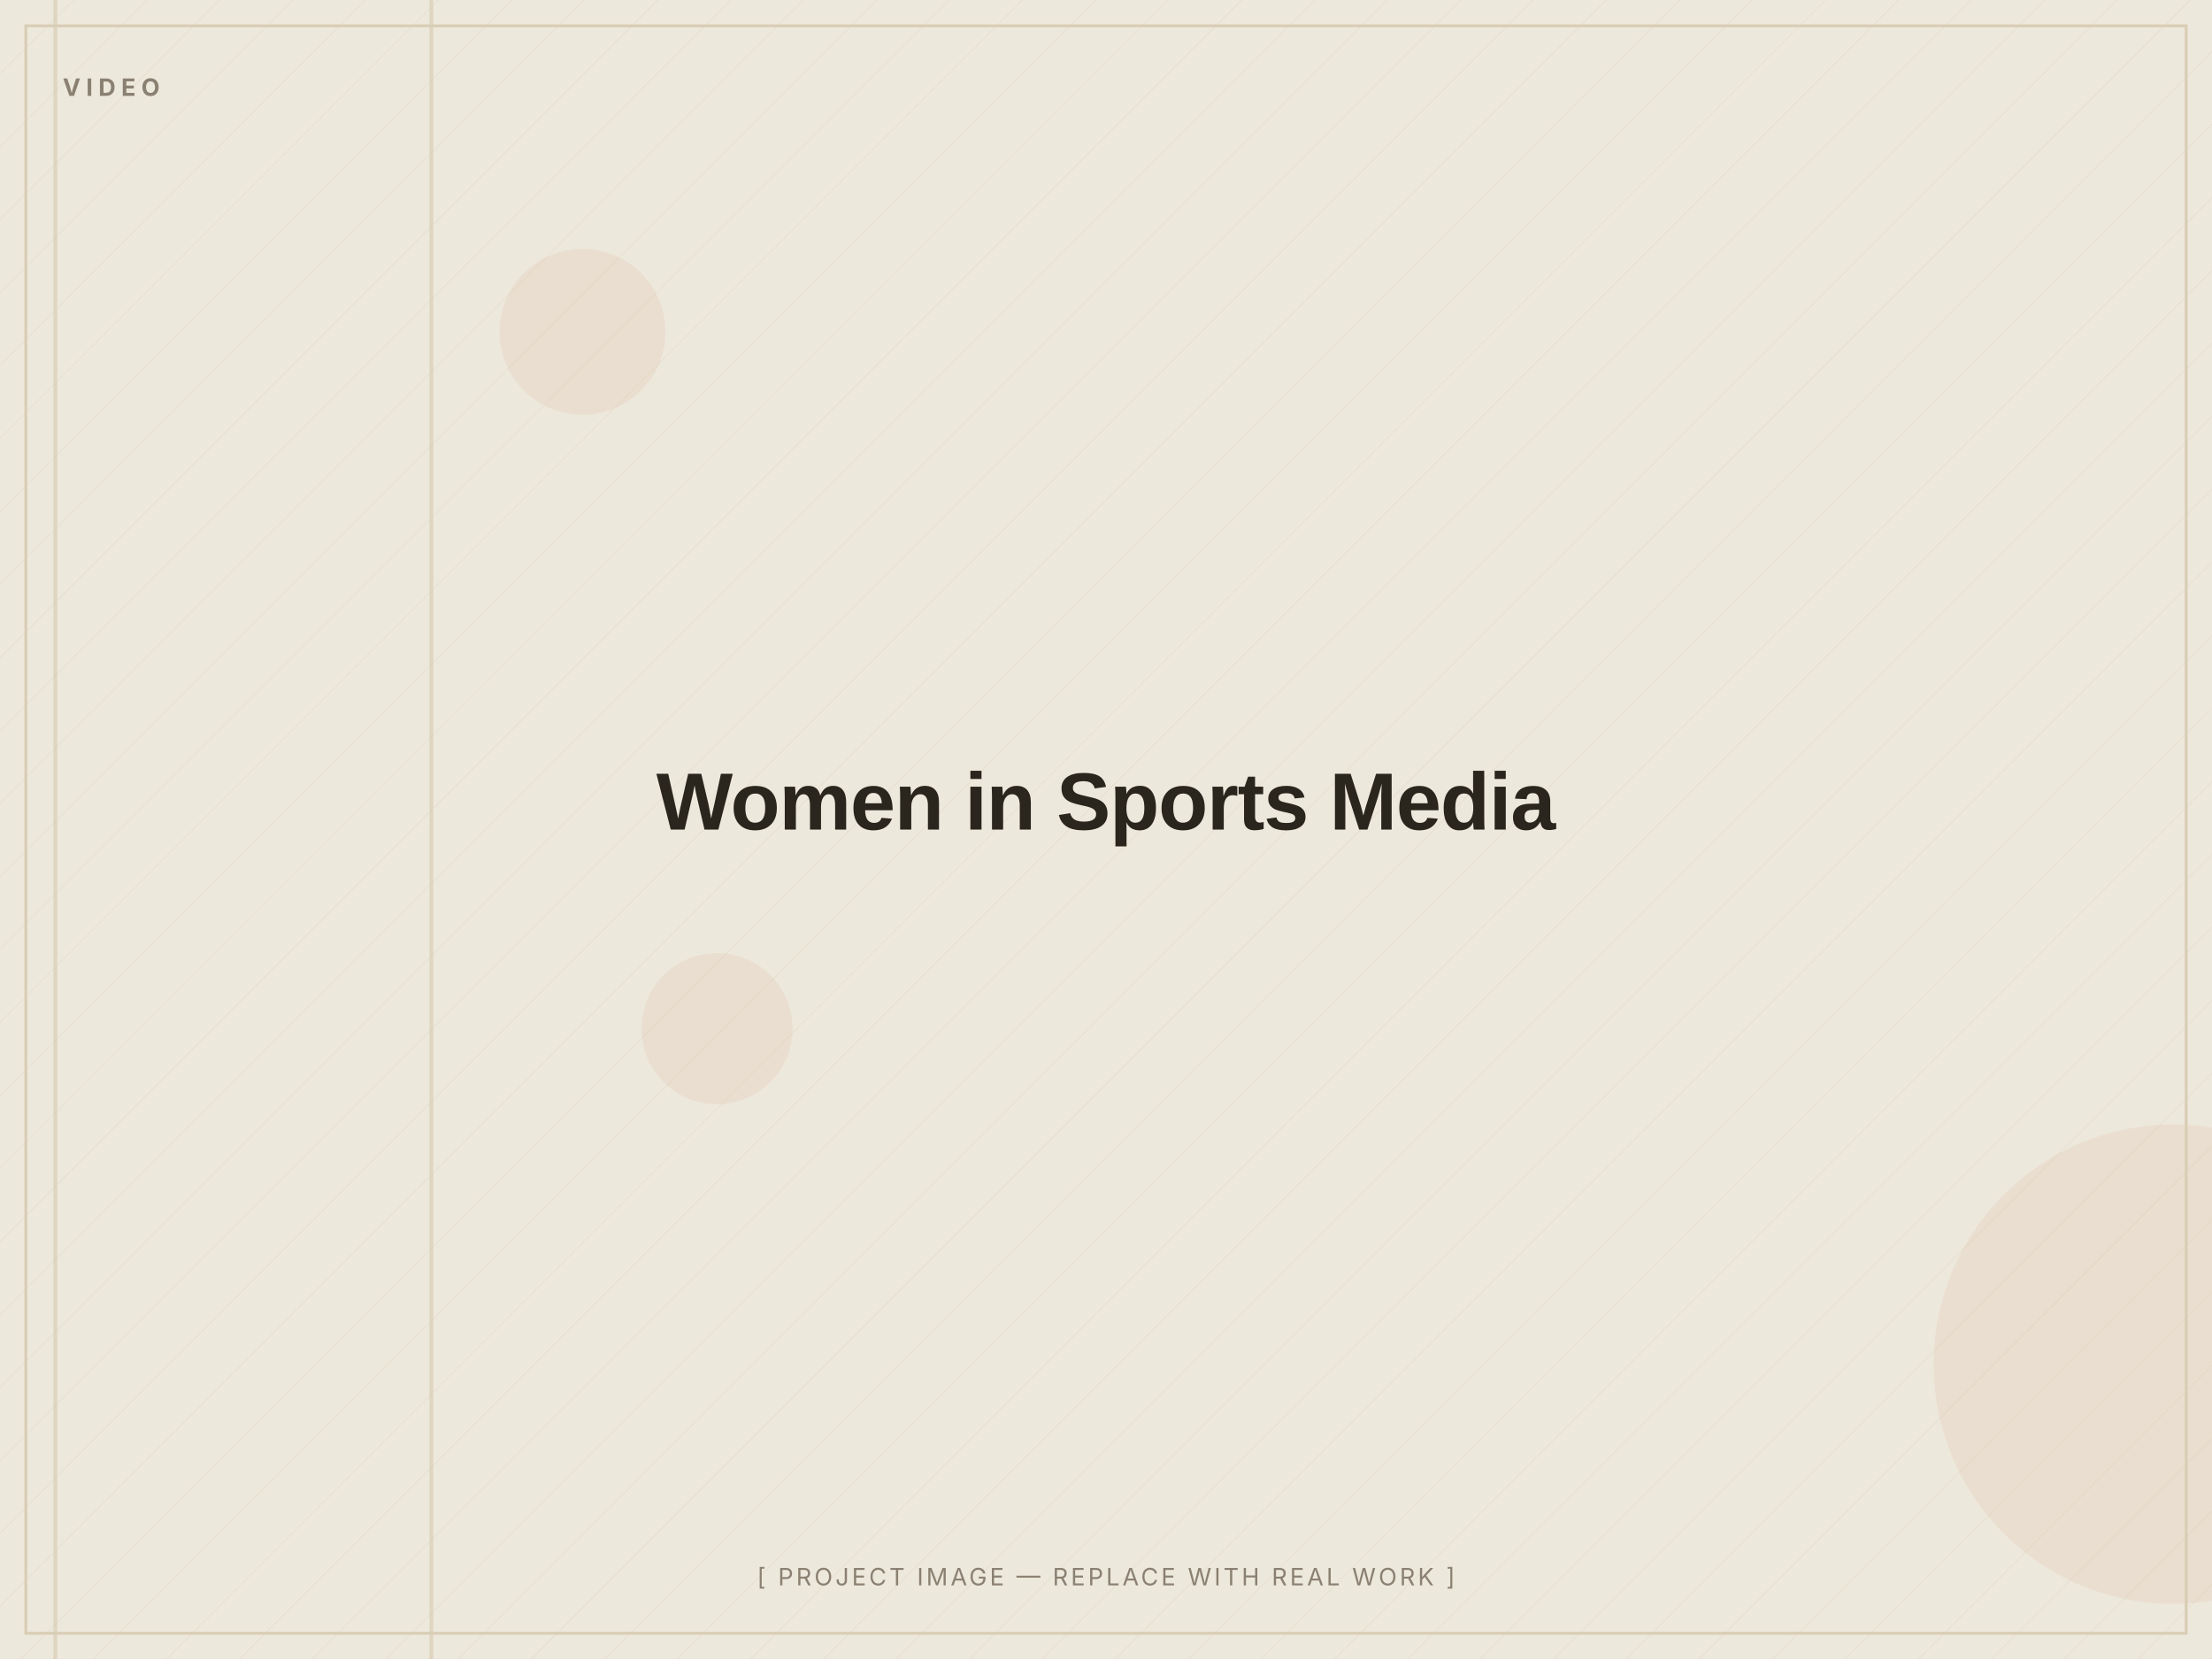
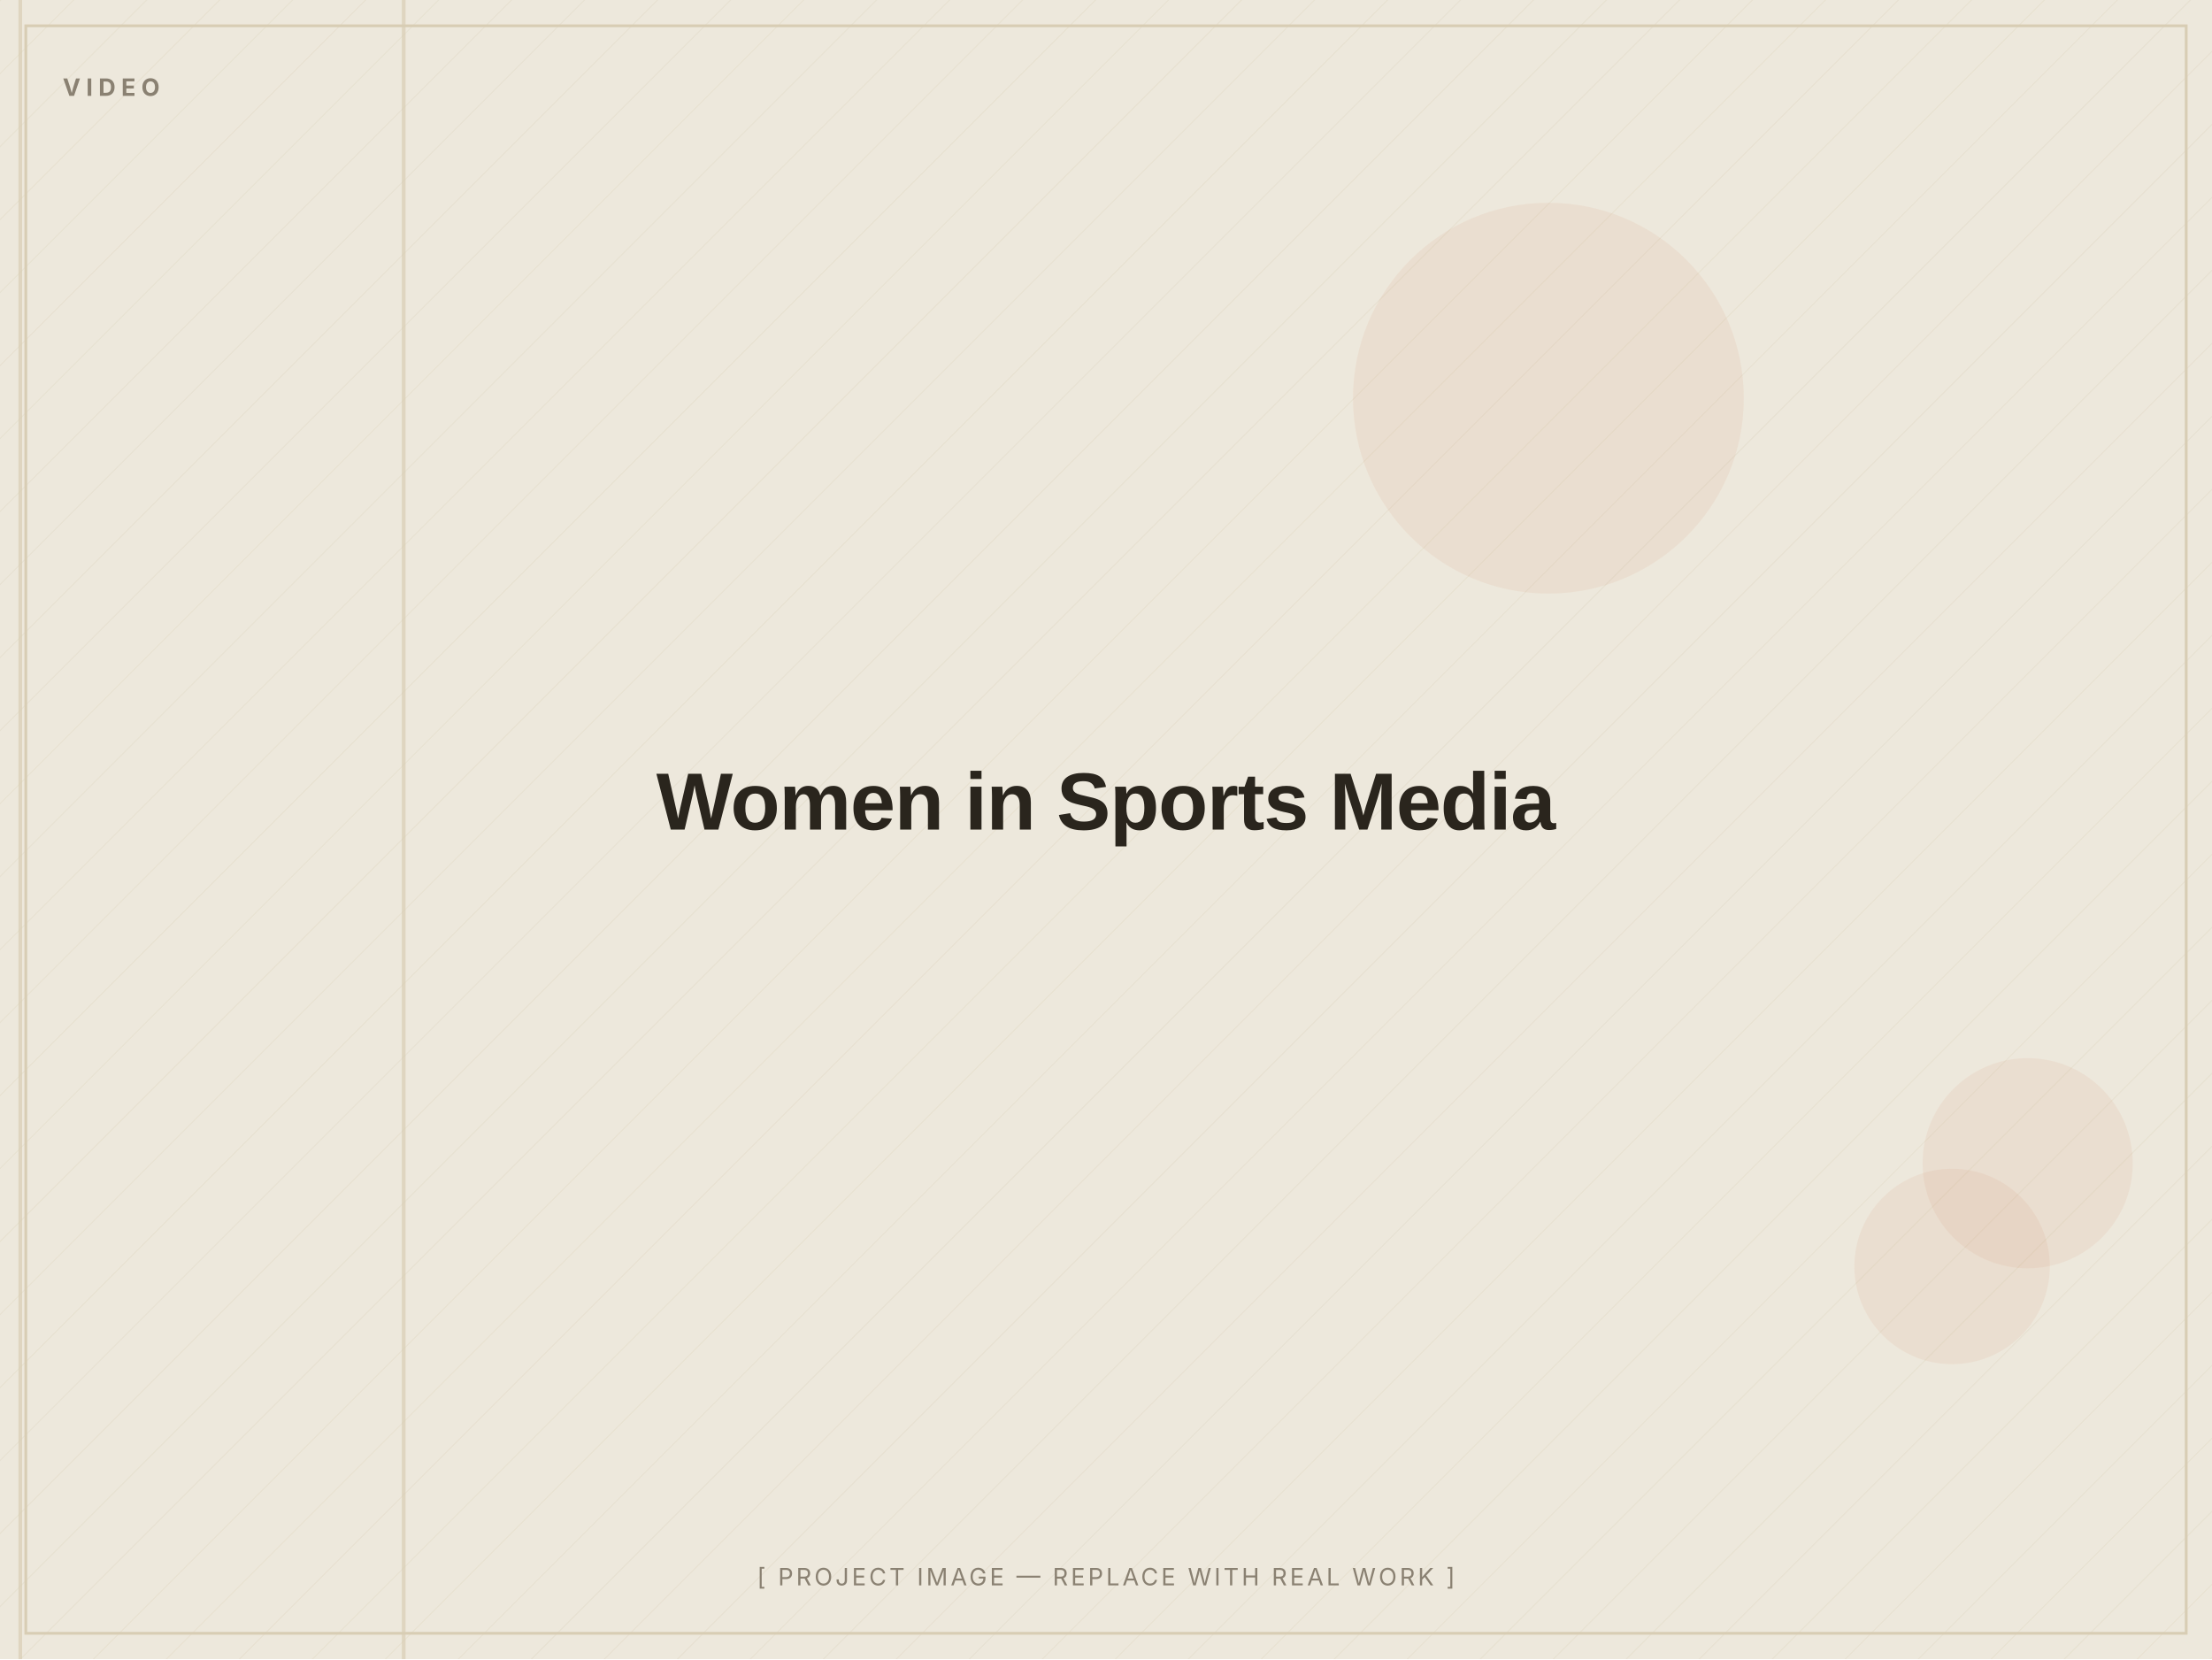
<svg xmlns="http://www.w3.org/2000/svg" width="1200" height="900" viewBox="0 0 1200 900" role="img" aria-label="Women in Sports Media — placeholder image">
  <defs>
    <pattern id="d" width="28" height="28" patternUnits="userSpaceOnUse" patternTransform="rotate(45)">
      <line x1="0" y1="0" x2="0" y2="28" stroke="#D8CDB4" stroke-width="1" opacity="0.5" />
    </pattern>
  </defs>
  <rect width="1200" height="900" fill="#EDE8DC" />
  <rect width="1200" height="900" fill="url(#d)" opacity="0.55" />
-   <circle cx="389" cy="558" r="41" fill="#C2410C" opacity="0.06" />
-   <circle cx="1179" cy="740" r="130" fill="#C2410C" opacity="0.06" />
-   <circle cx="316" cy="180" r="45" fill="#C2410C" opacity="0.06" />
-   <rect x="233" y="0" width="2" height="900" fill="#D8CDB4" opacity="0.7" />
-   <rect x="29" y="0" width="2" height="900" fill="#D8CDB4" opacity="0.7" />
+   <circle cx="840" cy="216" r="106" fill="#C2410C" opacity="0.06" />
+   <circle cx="1100" cy="631" r="57" fill="#C2410C" opacity="0.06" />
+   <circle cx="1059" cy="687" r="53" fill="#C2410C" opacity="0.06" />
+   <rect x="10" y="0" width="2" height="900" fill="#D8CDB4" opacity="0.7" />
+   <rect x="218" y="0" width="2" height="900" fill="#D8CDB4" opacity="0.7" />
  <rect x="14" y="14" width="1172" height="872" fill="none" stroke="#D8CDB4" stroke-width="1.5" />
  <text x="34" y="52" font-family="Inter, Arial, sans-serif" font-weight="700" font-size="13" letter-spacing="3" fill="#8A8172">VIDEO</text>
  <text x="600.0" y="450.0" text-anchor="middle" font-family="Archivo, Arial, sans-serif" font-weight="800" font-size="44" letter-spacing="-0.5" fill="#2A251D">Women in Sports Media</text>
  <text x="600.0" y="860" text-anchor="middle" font-family="Inter, Arial, sans-serif" font-size="13" letter-spacing="1.5" fill="#8A8172">[ PROJECT IMAGE — REPLACE WITH REAL WORK ]</text>
</svg>
